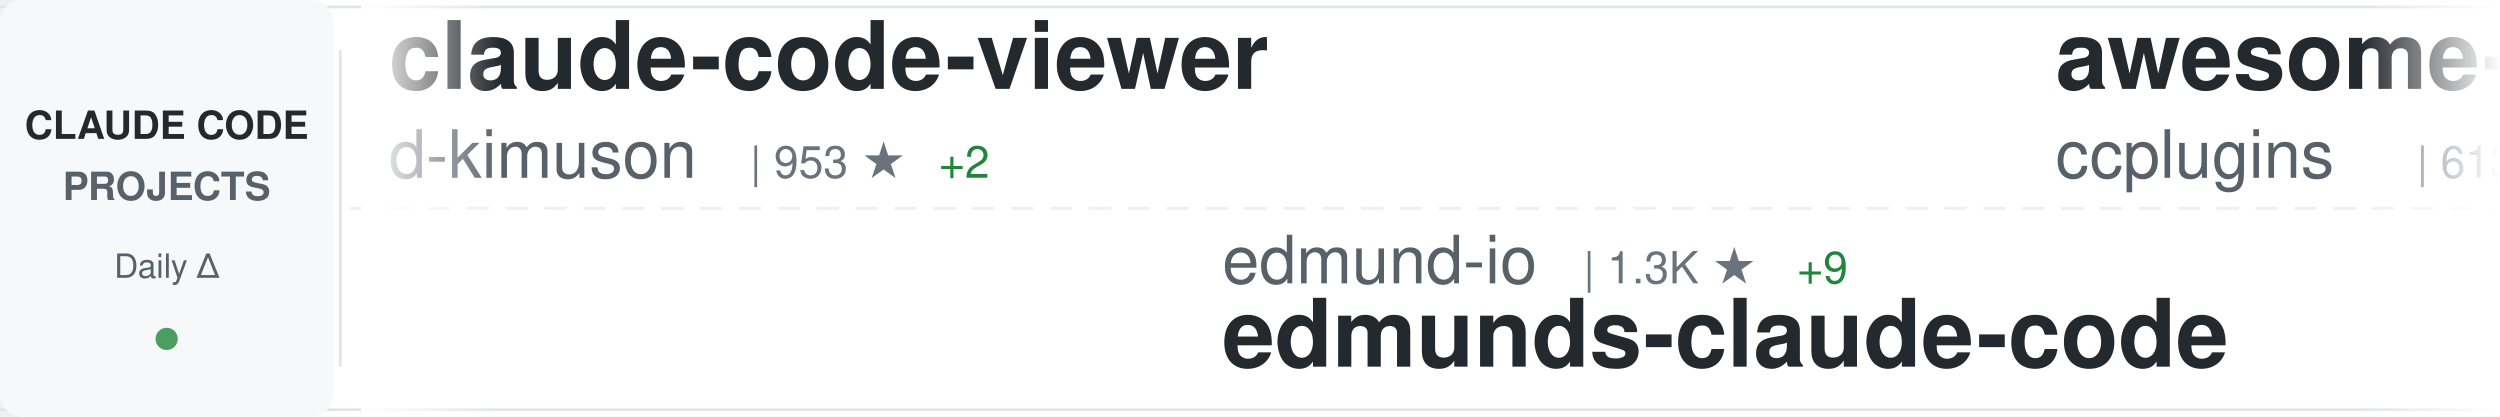
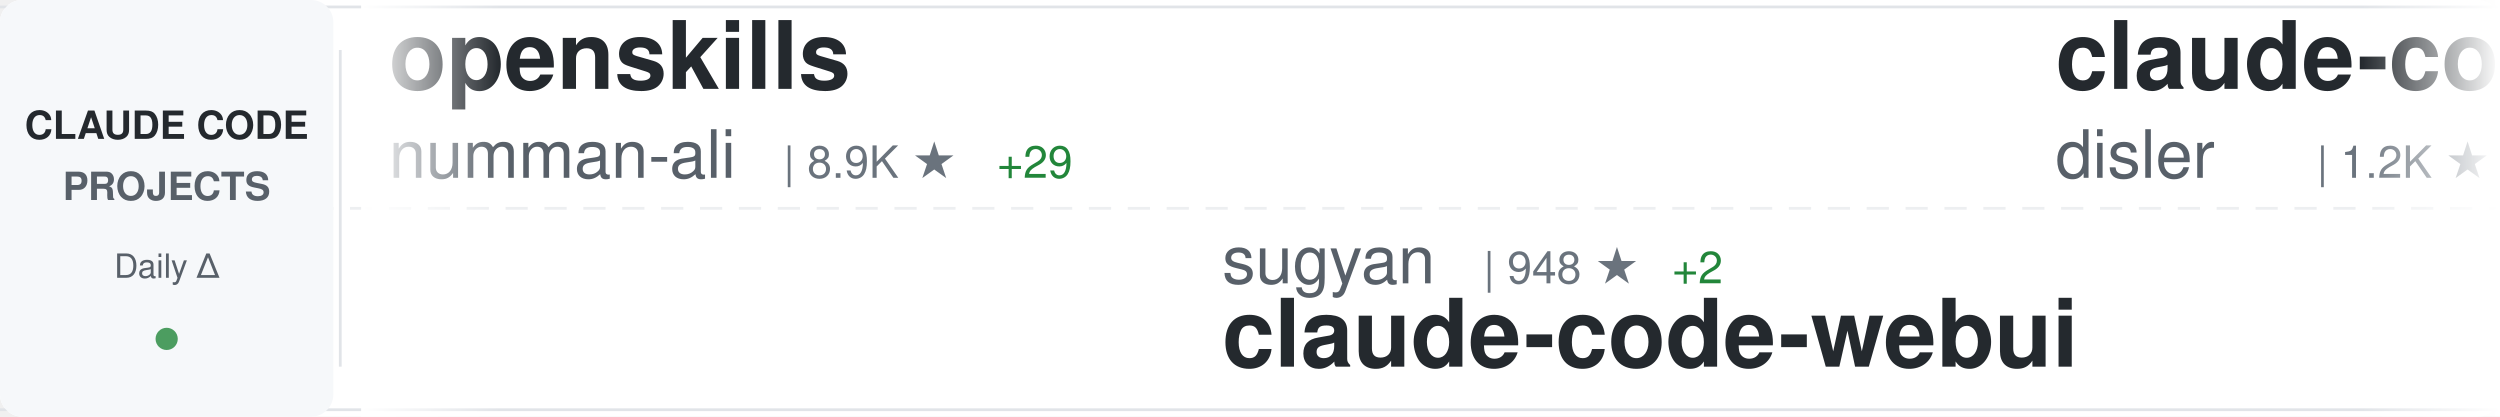
<svg xmlns="http://www.w3.org/2000/svg" width="900" height="150">
  <defs>
    <linearGradient id="awesomeLeftFade" x1="0%" y1="0%" x2="100%" y2="0%">
      <stop offset="0%" style="stop-color:#ffffff;stop-opacity:1" />
      <stop offset="100%" style="stop-color:#ffffff;stop-opacity:0" />
    </linearGradient>
    <linearGradient id="awesomeRightFade" x1="0%" y1="0%" x2="100%" y2="0%">
      <stop offset="0%" style="stop-color:#ffffff;stop-opacity:0" />
      <stop offset="100%" style="stop-color:#ffffff;stop-opacity:1" />
    </linearGradient>
  </defs>
  <rect width="900" height="150" fill="#ffffff" rx="8" />
  <rect x="0" y="2" width="900" height="1" fill="#e1e4e8" />
  <rect x="0" y="147" width="900" height="1" fill="#e1e4e8" />
  <line x1="0" y1="75" x2="900" y2="75" stroke="#e1e4e8" stroke-width="1" stroke-dasharray="8 6" opacity="0.6" />
  <rect x="0" y="0" width="120" height="150" fill="#f6f8fa" rx="8" />
  <text x="60" y="50" font-family="-apple-system, BlinkMacSystemFont, 'Segoe UI', Helvetica, Arial, sans-serif" font-size="14" font-weight="600" fill="#24292e" text-anchor="middle">CLAUDE CODE</text>
  <text x="60" y="72" font-family="-apple-system, BlinkMacSystemFont, 'Segoe UI', Helvetica, Arial, sans-serif" font-size="14" font-weight="600" fill="#586069" text-anchor="middle">PROJECTS</text>
  <text x="60" y="100" font-family="-apple-system, BlinkMacSystemFont, 'Segoe UI', Helvetica, Arial, sans-serif" font-size="12" font-weight="500" fill="#586069" text-anchor="middle">Daily Δ</text>
  <circle cx="60" cy="122" r="4" fill="#22863a" opacity="0.8" />
  <rect x="122" y="18" width="1" height="114" fill="#e1e4e8" />
  <clipPath id="awesomeTickerClip">
    <rect x="130" y="0" width="770" height="150" />
  </clipPath>
  <g clip-path="url(#awesomeTickerClip)">
    <g id="awesomeTickerItems">
      <animateTransform attributeName="transform" attributeType="XML" type="translate" from="0 0" to="-3000 0" dur="54s" repeatCount="indefinite" />
      <g transform="translate(0, 0)">
-         <text x="140" y="32" font-family="-apple-system, BlinkMacSystemFont, 'Segoe UI', Helvetica, Arial, sans-serif" font-size="34" font-weight="600" fill="#24292e">claude-code-viewer</text>
-         <text x="140" y="64" font-family="-apple-system, BlinkMacSystemFont, 'Segoe UI', Helvetica, Arial, sans-serif" font-size="24" font-weight="400" fill="#586069">d-kimuson</text>
-         <text x="270" y="64" font-family="-apple-system, BlinkMacSystemFont, 'Segoe UI', Helvetica, Arial, sans-serif" font-size="16" font-weight="500" fill="#6a737d">| 953 ★</text>
-         <text x="338" y="64" font-family="-apple-system, BlinkMacSystemFont, 'Segoe UI', Helvetica, Arial, sans-serif" font-size="16" font-weight="500" fill="#22863a"> +2</text>
+         <text x="140" y="32" font-family="-apple-system, BlinkMacSystemFont, 'Segoe UI', Helvetica, Arial, sans-serif" font-size="34" font-weight="600" fill="#24292e">openskills</text>
+         <text x="140" y="64" font-family="-apple-system, BlinkMacSystemFont, 'Segoe UI', Helvetica, Arial, sans-serif" font-size="24" font-weight="400" fill="#586069">numman-ali</text>
+         <text x="282" y="64" font-family="-apple-system, BlinkMacSystemFont, 'Segoe UI', Helvetica, Arial, sans-serif" font-size="16" font-weight="500" fill="#6a737d">| 8.9K ★</text>
+         <text x="359" y="64" font-family="-apple-system, BlinkMacSystemFont, 'Segoe UI', Helvetica, Arial, sans-serif" font-size="16" font-weight="500" fill="#22863a"> +29</text>
      </g>
      <g transform="translate(300, 0)">
-         <text x="140" y="102" font-family="-apple-system, BlinkMacSystemFont, 'Segoe UI', Helvetica, Arial, sans-serif" font-size="24" font-weight="400" fill="#586069">edmund-io</text>
-         <text x="270" y="102" font-family="-apple-system, BlinkMacSystemFont, 'Segoe UI', Helvetica, Arial, sans-serif" font-size="16" font-weight="500" fill="#6a737d">| 1.3K ★</text>
-         <text x="347" y="102" font-family="-apple-system, BlinkMacSystemFont, 'Segoe UI', Helvetica, Arial, sans-serif" font-size="16" font-weight="500" fill="#22863a"> +9</text>
-         <text x="140" y="132" font-family="-apple-system, BlinkMacSystemFont, 'Segoe UI', Helvetica, Arial, sans-serif" font-size="34" font-weight="600" fill="#24292e">edmunds-claude-code</text>
+         <text x="140" y="102" font-family="-apple-system, BlinkMacSystemFont, 'Segoe UI', Helvetica, Arial, sans-serif" font-size="24" font-weight="400" fill="#586069">sugyan</text>
+         <text x="234" y="102" font-family="-apple-system, BlinkMacSystemFont, 'Segoe UI', Helvetica, Arial, sans-serif" font-size="16" font-weight="500" fill="#6a737d">| 948 ★</text>
+         <text x="302" y="102" font-family="-apple-system, BlinkMacSystemFont, 'Segoe UI', Helvetica, Arial, sans-serif" font-size="16" font-weight="500" fill="#22863a"> +2</text>
+         <text x="140" y="132" font-family="-apple-system, BlinkMacSystemFont, 'Segoe UI', Helvetica, Arial, sans-serif" font-size="34" font-weight="600" fill="#24292e">claude-code-webui</text>
      </g>
      <g transform="translate(600, 0)">
-         <text x="140" y="32" font-family="-apple-system, BlinkMacSystemFont, 'Segoe UI', Helvetica, Arial, sans-serif" font-size="34" font-weight="600" fill="#24292e">awesome-claude-code-plug...</text>
-         <text x="140" y="64" font-family="-apple-system, BlinkMacSystemFont, 'Segoe UI', Helvetica, Arial, sans-serif" font-size="24" font-weight="400" fill="#586069">ccplugins</text>
-         <text x="270" y="64" font-family="-apple-system, BlinkMacSystemFont, 'Segoe UI', Helvetica, Arial, sans-serif" font-size="16" font-weight="500" fill="#6a737d">| 613 ★</text>
-         <text x="338" y="64" font-family="-apple-system, BlinkMacSystemFont, 'Segoe UI', Helvetica, Arial, sans-serif" font-size="16" font-weight="500" fill="#22863a"> +4</text>
+         <text x="140" y="32" font-family="-apple-system, BlinkMacSystemFont, 'Segoe UI', Helvetica, Arial, sans-serif" font-size="34" font-weight="600" fill="#24292e">claude-code-hooks-multi-...</text>
+         <text x="140" y="64" font-family="-apple-system, BlinkMacSystemFont, 'Segoe UI', Helvetica, Arial, sans-serif" font-size="24" font-weight="400" fill="#586069">disler</text>
+         <text x="234" y="64" font-family="-apple-system, BlinkMacSystemFont, 'Segoe UI', Helvetica, Arial, sans-serif" font-size="16" font-weight="500" fill="#6a737d">| 1.2K ★</text>
+         <text x="311" y="64" font-family="-apple-system, BlinkMacSystemFont, 'Segoe UI', Helvetica, Arial, sans-serif" font-size="16" font-weight="500" fill="#22863a"> +4</text>
      </g>
      <g transform="translate(900, 0)">
-         <text x="140" y="102" font-family="-apple-system, BlinkMacSystemFont, 'Segoe UI', Helvetica, Arial, sans-serif" font-size="24" font-weight="400" fill="#586069">shareAI-lab</text>
-         <text x="294" y="102" font-family="-apple-system, BlinkMacSystemFont, 'Segoe UI', Helvetica, Arial, sans-serif" font-size="16" font-weight="500" fill="#6a737d">| 23.9K ★</text>
-         <text x="380" y="102" font-family="-apple-system, BlinkMacSystemFont, 'Segoe UI', Helvetica, Arial, sans-serif" font-size="16" font-weight="500" fill="#22863a"> +740</text>
-         <text x="140" y="132" font-family="-apple-system, BlinkMacSystemFont, 'Segoe UI', Helvetica, Arial, sans-serif" font-size="34" font-weight="600" fill="#24292e">learn-claude-code</text>
+         <text x="140" y="102" font-family="-apple-system, BlinkMacSystemFont, 'Segoe UI', Helvetica, Arial, sans-serif" font-size="24" font-weight="400" fill="#586069">code-yeongyu</text>
+         <text x="306" y="102" font-family="-apple-system, BlinkMacSystemFont, 'Segoe UI', Helvetica, Arial, sans-serif" font-size="16" font-weight="500" fill="#6a737d">| 38.2K ★</text>
+         <text x="392" y="102" font-family="-apple-system, BlinkMacSystemFont, 'Segoe UI', Helvetica, Arial, sans-serif" font-size="16" font-weight="500" fill="#22863a"> +323</text>
+         <text x="140" y="132" font-family="-apple-system, BlinkMacSystemFont, 'Segoe UI', Helvetica, Arial, sans-serif" font-size="34" font-weight="600" fill="#24292e">oh-my-openagent</text>
      </g>
      <g transform="translate(1200, 0)">
-         <text x="140" y="32" font-family="-apple-system, BlinkMacSystemFont, 'Segoe UI', Helvetica, Arial, sans-serif" font-size="34" font-weight="600" fill="#24292e">claude-code-config</text>
-         <text x="140" y="64" font-family="-apple-system, BlinkMacSystemFont, 'Segoe UI', Helvetica, Arial, sans-serif" font-size="24" font-weight="400" fill="#586069">trailofbits</text>
-         <text x="294" y="64" font-family="-apple-system, BlinkMacSystemFont, 'Segoe UI', Helvetica, Arial, sans-serif" font-size="16" font-weight="500" fill="#6a737d">| 1.5K ★</text>
-         <text x="371" y="64" font-family="-apple-system, BlinkMacSystemFont, 'Segoe UI', Helvetica, Arial, sans-serif" font-size="16" font-weight="500" fill="#22863a"> +8</text>
+         <text x="140" y="32" font-family="-apple-system, BlinkMacSystemFont, 'Segoe UI', Helvetica, Arial, sans-serif" font-size="34" font-weight="600" fill="#24292e">claude-code-prompt-impro...</text>
+         <text x="140" y="64" font-family="-apple-system, BlinkMacSystemFont, 'Segoe UI', Helvetica, Arial, sans-serif" font-size="24" font-weight="400" fill="#586069">severity1</text>
+         <text x="270" y="64" font-family="-apple-system, BlinkMacSystemFont, 'Segoe UI', Helvetica, Arial, sans-serif" font-size="16" font-weight="500" fill="#6a737d">| 1.2K ★</text>
+         <text x="347" y="64" font-family="-apple-system, BlinkMacSystemFont, 'Segoe UI', Helvetica, Arial, sans-serif" font-size="16" font-weight="500" fill="#22863a"> +9</text>
      </g>
      <g transform="translate(1500, 0)">
-         <text x="140" y="102" font-family="-apple-system, BlinkMacSystemFont, 'Segoe UI', Helvetica, Arial, sans-serif" font-size="24" font-weight="400" fill="#586069">kodu-ai</text>
-         <text x="246" y="102" font-family="-apple-system, BlinkMacSystemFont, 'Segoe UI', Helvetica, Arial, sans-serif" font-size="16" font-weight="500" fill="#6a737d">| 5.3K ★</text>
-         <text x="323" y="102" font-family="-apple-system, BlinkMacSystemFont, 'Segoe UI', Helvetica, Arial, sans-serif" font-size="16" font-weight="500" fill="#22863a"> +2</text>
-         <text x="140" y="132" font-family="-apple-system, BlinkMacSystemFont, 'Segoe UI', Helvetica, Arial, sans-serif" font-size="34" font-weight="600" fill="#24292e">claude-coder</text>
+         <text x="140" y="102" font-family="-apple-system, BlinkMacSystemFont, 'Segoe UI', Helvetica, Arial, sans-serif" font-size="24" font-weight="400" fill="#586069">ericbuess</text>
+         <text x="270" y="102" font-family="-apple-system, BlinkMacSystemFont, 'Segoe UI', Helvetica, Arial, sans-serif" font-size="16" font-weight="500" fill="#6a737d">| 721 ★</text>
+         <text x="338" y="102" font-family="-apple-system, BlinkMacSystemFont, 'Segoe UI', Helvetica, Arial, sans-serif" font-size="16" font-weight="500" fill="#22863a"> +1</text>
+         <text x="140" y="132" font-family="-apple-system, BlinkMacSystemFont, 'Segoe UI', Helvetica, Arial, sans-serif" font-size="34" font-weight="600" fill="#24292e">claude-code-docs</text>
      </g>
      <g transform="translate(1800, 0)">
-         <text x="140" y="32" font-family="-apple-system, BlinkMacSystemFont, 'Segoe UI', Helvetica, Arial, sans-serif" font-size="34" font-weight="600" fill="#24292e">claude-code-mastering</text>
-         <text x="140" y="64" font-family="-apple-system, BlinkMacSystemFont, 'Segoe UI', Helvetica, Arial, sans-serif" font-size="24" font-weight="400" fill="#586069">revfactory</text>
-         <text x="282" y="64" font-family="-apple-system, BlinkMacSystemFont, 'Segoe UI', Helvetica, Arial, sans-serif" font-size="16" font-weight="500" fill="#6a737d">| 759 ★</text>
+         <text x="140" y="32" font-family="-apple-system, BlinkMacSystemFont, 'Segoe UI', Helvetica, Arial, sans-serif" font-size="34" font-weight="600" fill="#24292e">claude-code-showcase</text>
+         <text x="140" y="64" font-family="-apple-system, BlinkMacSystemFont, 'Segoe UI', Helvetica, Arial, sans-serif" font-size="24" font-weight="400" fill="#586069">ChrisWiles</text>
+         <text x="282" y="64" font-family="-apple-system, BlinkMacSystemFont, 'Segoe UI', Helvetica, Arial, sans-serif" font-size="16" font-weight="500" fill="#6a737d">| 5.5K ★</text>
+         <text x="359" y="64" font-family="-apple-system, BlinkMacSystemFont, 'Segoe UI', Helvetica, Arial, sans-serif" font-size="16" font-weight="500" fill="#22863a"> +7</text>
      </g>
      <g transform="translate(2100, 0)">
-         <text x="140" y="102" font-family="-apple-system, BlinkMacSystemFont, 'Segoe UI', Helvetica, Arial, sans-serif" font-size="24" font-weight="400" fill="#586069">Pimzino</text>
-         <text x="246" y="102" font-family="-apple-system, BlinkMacSystemFont, 'Segoe UI', Helvetica, Arial, sans-serif" font-size="16" font-weight="500" fill="#6a737d">| 3.5K ★</text>
-         <text x="323" y="102" font-family="-apple-system, BlinkMacSystemFont, 'Segoe UI', Helvetica, Arial, sans-serif" font-size="16" font-weight="500" fill="#22863a"> +6</text>
-         <text x="140" y="132" font-family="-apple-system, BlinkMacSystemFont, 'Segoe UI', Helvetica, Arial, sans-serif" font-size="34" font-weight="600" fill="#24292e">claude-code-spec-workflo...</text>
+         <text x="140" y="102" font-family="-apple-system, BlinkMacSystemFont, 'Segoe UI', Helvetica, Arial, sans-serif" font-size="24" font-weight="400" fill="#586069">VoltAgent</text>
+         <text x="270" y="102" font-family="-apple-system, BlinkMacSystemFont, 'Segoe UI', Helvetica, Arial, sans-serif" font-size="16" font-weight="500" fill="#6a737d">| 13.0K ★</text>
+         <text x="356" y="102" font-family="-apple-system, BlinkMacSystemFont, 'Segoe UI', Helvetica, Arial, sans-serif" font-size="16" font-weight="500" fill="#22863a"> +113</text>
+         <text x="140" y="132" font-family="-apple-system, BlinkMacSystemFont, 'Segoe UI', Helvetica, Arial, sans-serif" font-size="34" font-weight="600" fill="#24292e">awesome-claude-code-suba...</text>
      </g>
      <g transform="translate(2400, 0)">
-         <text x="140" y="32" font-family="-apple-system, BlinkMacSystemFont, 'Segoe UI', Helvetica, Arial, sans-serif" font-size="34" font-weight="600" fill="#24292e">notebooklm-skill</text>
-         <text x="140" y="64" font-family="-apple-system, BlinkMacSystemFont, 'Segoe UI', Helvetica, Arial, sans-serif" font-size="24" font-weight="400" fill="#586069">PleasePrompto</text>
-         <text x="318" y="64" font-family="-apple-system, BlinkMacSystemFont, 'Segoe UI', Helvetica, Arial, sans-serif" font-size="16" font-weight="500" fill="#6a737d">| 4.3K ★</text>
-         <text x="395" y="64" font-family="-apple-system, BlinkMacSystemFont, 'Segoe UI', Helvetica, Arial, sans-serif" font-size="16" font-weight="500" fill="#22863a"> +40</text>
+         <text x="140" y="32" font-family="-apple-system, BlinkMacSystemFont, 'Segoe UI', Helvetica, Arial, sans-serif" font-size="34" font-weight="600" fill="#24292e">vibe-coding</text>
+         <text x="140" y="64" font-family="-apple-system, BlinkMacSystemFont, 'Segoe UI', Helvetica, Arial, sans-serif" font-size="24" font-weight="400" fill="#586069">EnzeD</text>
+         <text x="222" y="64" font-family="-apple-system, BlinkMacSystemFont, 'Segoe UI', Helvetica, Arial, sans-serif" font-size="16" font-weight="500" fill="#6a737d">| 4.0K ★</text>
+         <text x="299" y="64" font-family="-apple-system, BlinkMacSystemFont, 'Segoe UI', Helvetica, Arial, sans-serif" font-size="16" font-weight="500" fill="#22863a"> +6</text>
      </g>
      <g transform="translate(2700, 0)">
-         <text x="140" y="102" font-family="-apple-system, BlinkMacSystemFont, 'Segoe UI', Helvetica, Arial, sans-serif" font-size="24" font-weight="400" fill="#586069">andrepimenta</text>
-         <text x="306" y="102" font-family="-apple-system, BlinkMacSystemFont, 'Segoe UI', Helvetica, Arial, sans-serif" font-size="16" font-weight="500" fill="#6a737d">| 996 ★</text>
-         <text x="140" y="132" font-family="-apple-system, BlinkMacSystemFont, 'Segoe UI', Helvetica, Arial, sans-serif" font-size="34" font-weight="600" fill="#24292e">claude-code-chat</text>
+         <text x="140" y="102" font-family="-apple-system, BlinkMacSystemFont, 'Segoe UI', Helvetica, Arial, sans-serif" font-size="24" font-weight="400" fill="#586069">farion1231</text>
+         <text x="282" y="102" font-family="-apple-system, BlinkMacSystemFont, 'Segoe UI', Helvetica, Arial, sans-serif" font-size="16" font-weight="500" fill="#6a737d">| 25.5K ★</text>
+         <text x="368" y="102" font-family="-apple-system, BlinkMacSystemFont, 'Segoe UI', Helvetica, Arial, sans-serif" font-size="16" font-weight="500" fill="#22863a"> +428</text>
+         <text x="140" y="132" font-family="-apple-system, BlinkMacSystemFont, 'Segoe UI', Helvetica, Arial, sans-serif" font-size="34" font-weight="600" fill="#24292e">cc-switch</text>
      </g>
      <g transform="translate(3000, 0)">
-         <text x="140" y="32" font-family="-apple-system, BlinkMacSystemFont, 'Segoe UI', Helvetica, Arial, sans-serif" font-size="34" font-weight="600" fill="#24292e">claude-code-viewer</text>
-         <text x="140" y="64" font-family="-apple-system, BlinkMacSystemFont, 'Segoe UI', Helvetica, Arial, sans-serif" font-size="24" font-weight="400" fill="#586069">d-kimuson</text>
-         <text x="270" y="64" font-family="-apple-system, BlinkMacSystemFont, 'Segoe UI', Helvetica, Arial, sans-serif" font-size="16" font-weight="500" fill="#6a737d">| 953 ★</text>
-         <text x="338" y="64" font-family="-apple-system, BlinkMacSystemFont, 'Segoe UI', Helvetica, Arial, sans-serif" font-size="16" font-weight="500" fill="#22863a"> +2</text>
+         <text x="140" y="32" font-family="-apple-system, BlinkMacSystemFont, 'Segoe UI', Helvetica, Arial, sans-serif" font-size="34" font-weight="600" fill="#24292e">openskills</text>
+         <text x="140" y="64" font-family="-apple-system, BlinkMacSystemFont, 'Segoe UI', Helvetica, Arial, sans-serif" font-size="24" font-weight="400" fill="#586069">numman-ali</text>
+         <text x="282" y="64" font-family="-apple-system, BlinkMacSystemFont, 'Segoe UI', Helvetica, Arial, sans-serif" font-size="16" font-weight="500" fill="#6a737d">| 8.9K ★</text>
+         <text x="359" y="64" font-family="-apple-system, BlinkMacSystemFont, 'Segoe UI', Helvetica, Arial, sans-serif" font-size="16" font-weight="500" fill="#22863a"> +29</text>
      </g>
      <g transform="translate(3300, 0)">
-         <text x="140" y="102" font-family="-apple-system, BlinkMacSystemFont, 'Segoe UI', Helvetica, Arial, sans-serif" font-size="24" font-weight="400" fill="#586069">edmund-io</text>
-         <text x="270" y="102" font-family="-apple-system, BlinkMacSystemFont, 'Segoe UI', Helvetica, Arial, sans-serif" font-size="16" font-weight="500" fill="#6a737d">| 1.3K ★</text>
-         <text x="347" y="102" font-family="-apple-system, BlinkMacSystemFont, 'Segoe UI', Helvetica, Arial, sans-serif" font-size="16" font-weight="500" fill="#22863a"> +9</text>
-         <text x="140" y="132" font-family="-apple-system, BlinkMacSystemFont, 'Segoe UI', Helvetica, Arial, sans-serif" font-size="34" font-weight="600" fill="#24292e">edmunds-claude-code</text>
+         <text x="140" y="102" font-family="-apple-system, BlinkMacSystemFont, 'Segoe UI', Helvetica, Arial, sans-serif" font-size="24" font-weight="400" fill="#586069">sugyan</text>
+         <text x="234" y="102" font-family="-apple-system, BlinkMacSystemFont, 'Segoe UI', Helvetica, Arial, sans-serif" font-size="16" font-weight="500" fill="#6a737d">| 948 ★</text>
+         <text x="302" y="102" font-family="-apple-system, BlinkMacSystemFont, 'Segoe UI', Helvetica, Arial, sans-serif" font-size="16" font-weight="500" fill="#22863a"> +2</text>
+         <text x="140" y="132" font-family="-apple-system, BlinkMacSystemFont, 'Segoe UI', Helvetica, Arial, sans-serif" font-size="34" font-weight="600" fill="#24292e">claude-code-webui</text>
      </g>
      <g transform="translate(3600, 0)">
-         <text x="140" y="32" font-family="-apple-system, BlinkMacSystemFont, 'Segoe UI', Helvetica, Arial, sans-serif" font-size="34" font-weight="600" fill="#24292e">awesome-claude-code-plug...</text>
-         <text x="140" y="64" font-family="-apple-system, BlinkMacSystemFont, 'Segoe UI', Helvetica, Arial, sans-serif" font-size="24" font-weight="400" fill="#586069">ccplugins</text>
-         <text x="270" y="64" font-family="-apple-system, BlinkMacSystemFont, 'Segoe UI', Helvetica, Arial, sans-serif" font-size="16" font-weight="500" fill="#6a737d">| 613 ★</text>
-         <text x="338" y="64" font-family="-apple-system, BlinkMacSystemFont, 'Segoe UI', Helvetica, Arial, sans-serif" font-size="16" font-weight="500" fill="#22863a"> +4</text>
+         <text x="140" y="32" font-family="-apple-system, BlinkMacSystemFont, 'Segoe UI', Helvetica, Arial, sans-serif" font-size="34" font-weight="600" fill="#24292e">claude-code-hooks-multi-...</text>
+         <text x="140" y="64" font-family="-apple-system, BlinkMacSystemFont, 'Segoe UI', Helvetica, Arial, sans-serif" font-size="24" font-weight="400" fill="#586069">disler</text>
+         <text x="234" y="64" font-family="-apple-system, BlinkMacSystemFont, 'Segoe UI', Helvetica, Arial, sans-serif" font-size="16" font-weight="500" fill="#6a737d">| 1.2K ★</text>
+         <text x="311" y="64" font-family="-apple-system, BlinkMacSystemFont, 'Segoe UI', Helvetica, Arial, sans-serif" font-size="16" font-weight="500" fill="#22863a"> +4</text>
      </g>
      <g transform="translate(3900, 0)">
-         <text x="140" y="102" font-family="-apple-system, BlinkMacSystemFont, 'Segoe UI', Helvetica, Arial, sans-serif" font-size="24" font-weight="400" fill="#586069">shareAI-lab</text>
-         <text x="294" y="102" font-family="-apple-system, BlinkMacSystemFont, 'Segoe UI', Helvetica, Arial, sans-serif" font-size="16" font-weight="500" fill="#6a737d">| 23.9K ★</text>
-         <text x="380" y="102" font-family="-apple-system, BlinkMacSystemFont, 'Segoe UI', Helvetica, Arial, sans-serif" font-size="16" font-weight="500" fill="#22863a"> +740</text>
-         <text x="140" y="132" font-family="-apple-system, BlinkMacSystemFont, 'Segoe UI', Helvetica, Arial, sans-serif" font-size="34" font-weight="600" fill="#24292e">learn-claude-code</text>
+         <text x="140" y="102" font-family="-apple-system, BlinkMacSystemFont, 'Segoe UI', Helvetica, Arial, sans-serif" font-size="24" font-weight="400" fill="#586069">code-yeongyu</text>
+         <text x="306" y="102" font-family="-apple-system, BlinkMacSystemFont, 'Segoe UI', Helvetica, Arial, sans-serif" font-size="16" font-weight="500" fill="#6a737d">| 38.2K ★</text>
+         <text x="392" y="102" font-family="-apple-system, BlinkMacSystemFont, 'Segoe UI', Helvetica, Arial, sans-serif" font-size="16" font-weight="500" fill="#22863a"> +323</text>
+         <text x="140" y="132" font-family="-apple-system, BlinkMacSystemFont, 'Segoe UI', Helvetica, Arial, sans-serif" font-size="34" font-weight="600" fill="#24292e">oh-my-openagent</text>
      </g>
    </g>
  </g>
  <rect x="130" y="0" width="50" height="150" fill="url(#awesomeLeftFade)" />
  <rect x="850" y="0" width="50" height="150" fill="url(#awesomeRightFade)" />
</svg>
